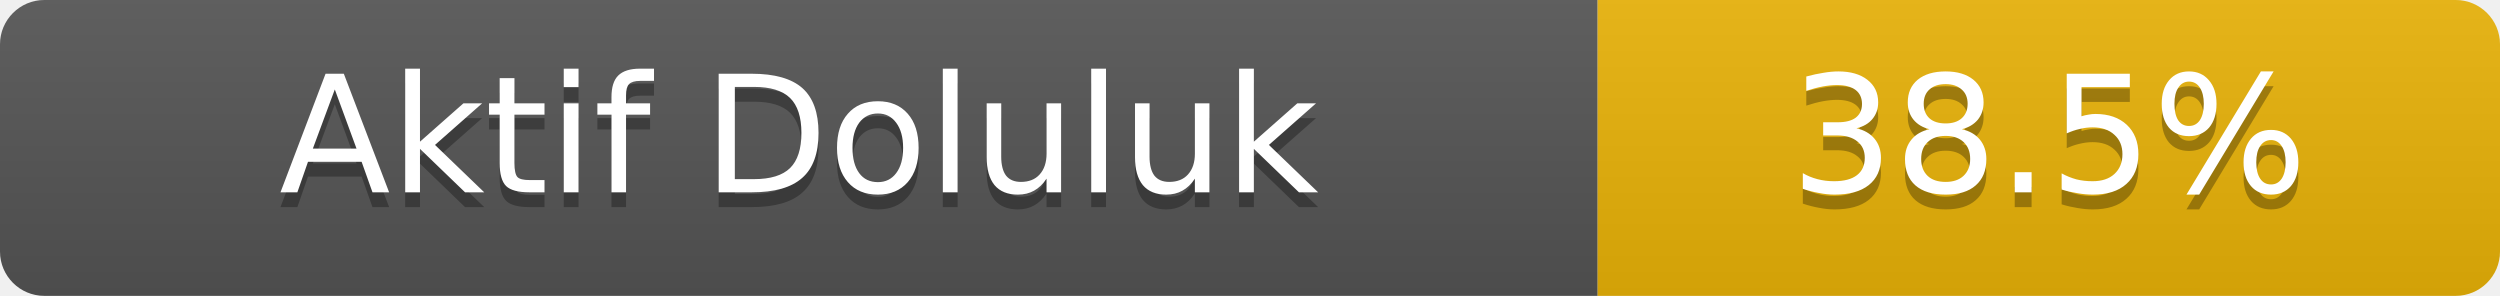
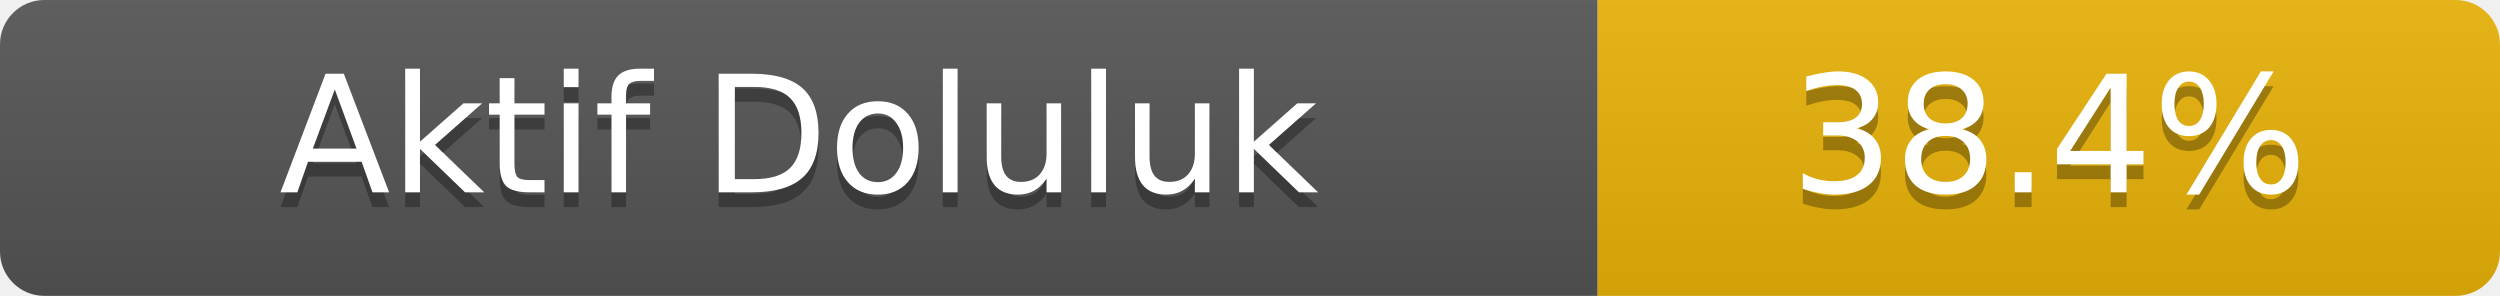
- <svg xmlns="http://www.w3.org/2000/svg" width="169" height="20" role="img" aria-label="Aktif Doluluk: 38.5%">
+ <svg xmlns="http://www.w3.org/2000/svg" width="169" height="20" role="img" aria-label="Aktif Doluluk: 38.4%">
  <linearGradient id="s" x2="0" y2="100%">
    <stop offset="0" stop-color="#bbb" stop-opacity=".1" />
    <stop offset="1" stop-opacity=".1" />
  </linearGradient>
  <clipPath id="r">
    <rect width="169" height="20" rx="3" fill="#fff" />
  </clipPath>
  <g clip-path="url(#r)">
    <rect width="108" height="20" fill="#555" />
    <rect x="108" width="61" height="20" fill="#eab308" />
    <rect width="169" height="20" fill="url(#s)" />
  </g>
  <g fill="#fff" text-anchor="middle" font-family="Verdana,Geneva,DejaVu Sans,sans-serif" font-size="11">
    <text x="54.0" y="14" fill="#010101" fill-opacity=".3">Aktif Doluluk</text>
    <text x="54.0" y="13">Aktif Doluluk</text>
-     <text x="138.5" y="14" fill="#010101" fill-opacity=".3">38.5%</text>
-     <text x="138.5" y="13">38.5%</text>
+     <text x="138.5" y="14" fill="#010101" fill-opacity=".3">38.4%</text>
+     <text x="138.5" y="13">38.4%</text>
  </g>
</svg>
